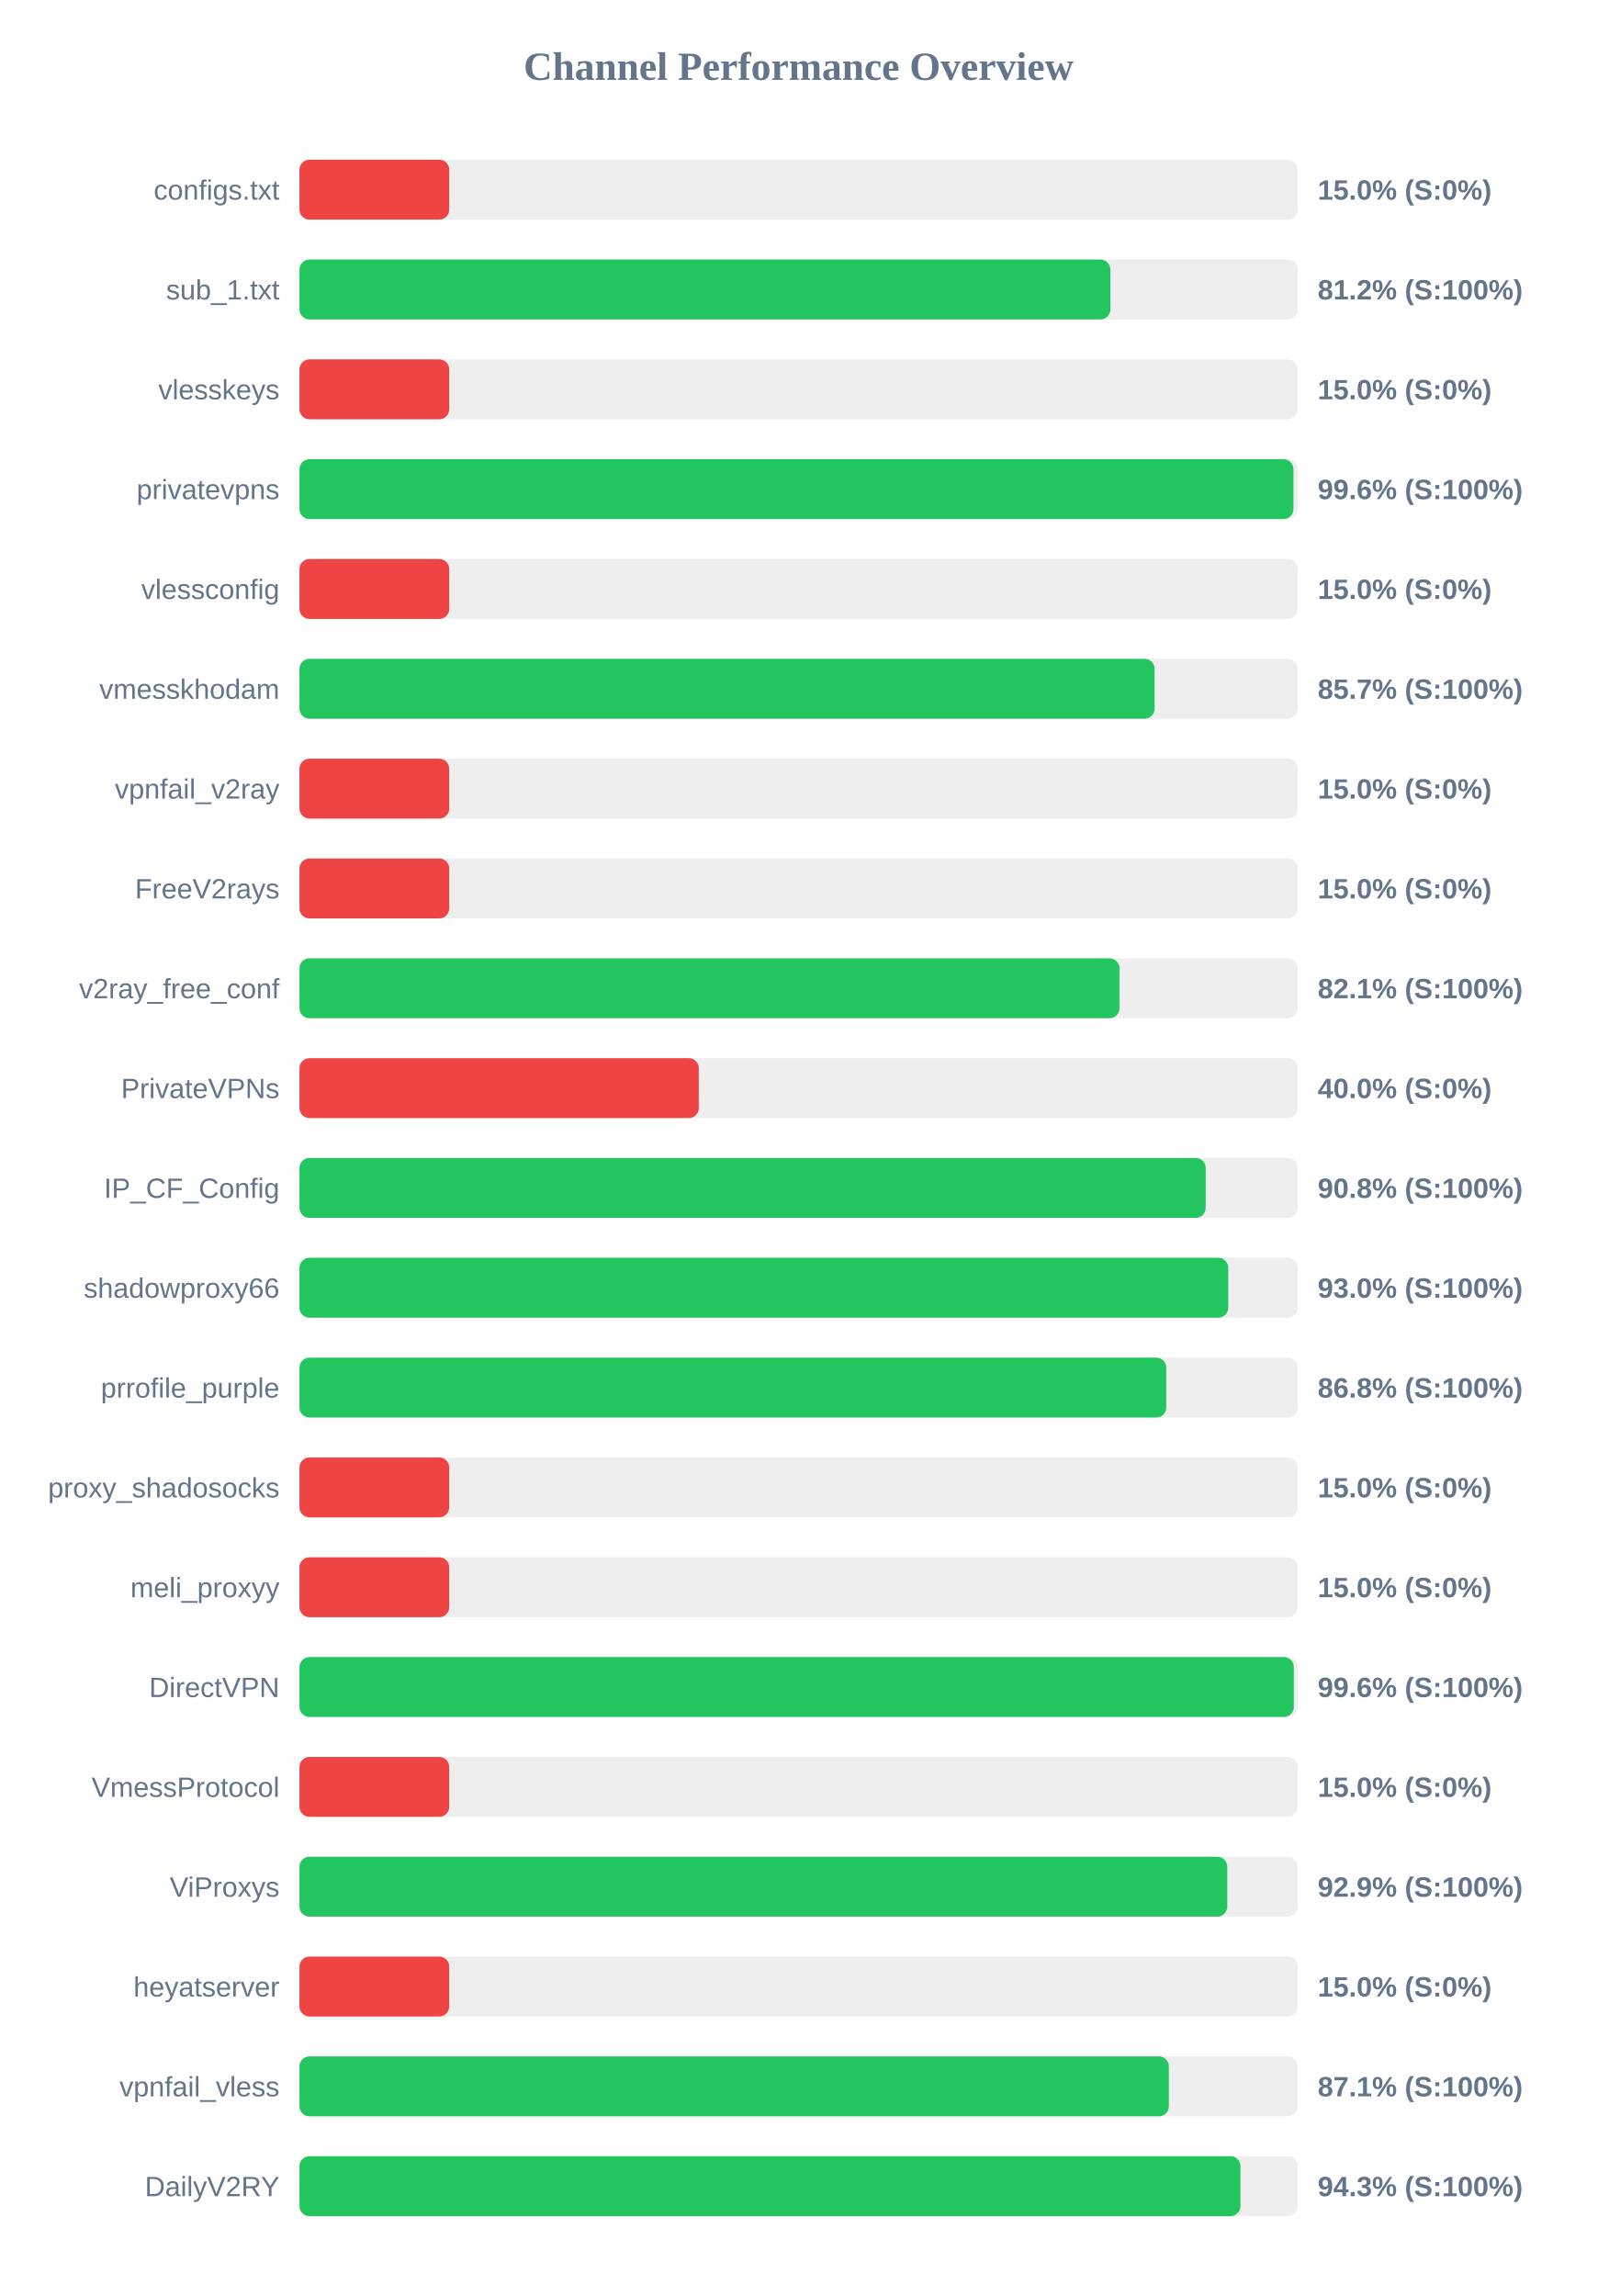
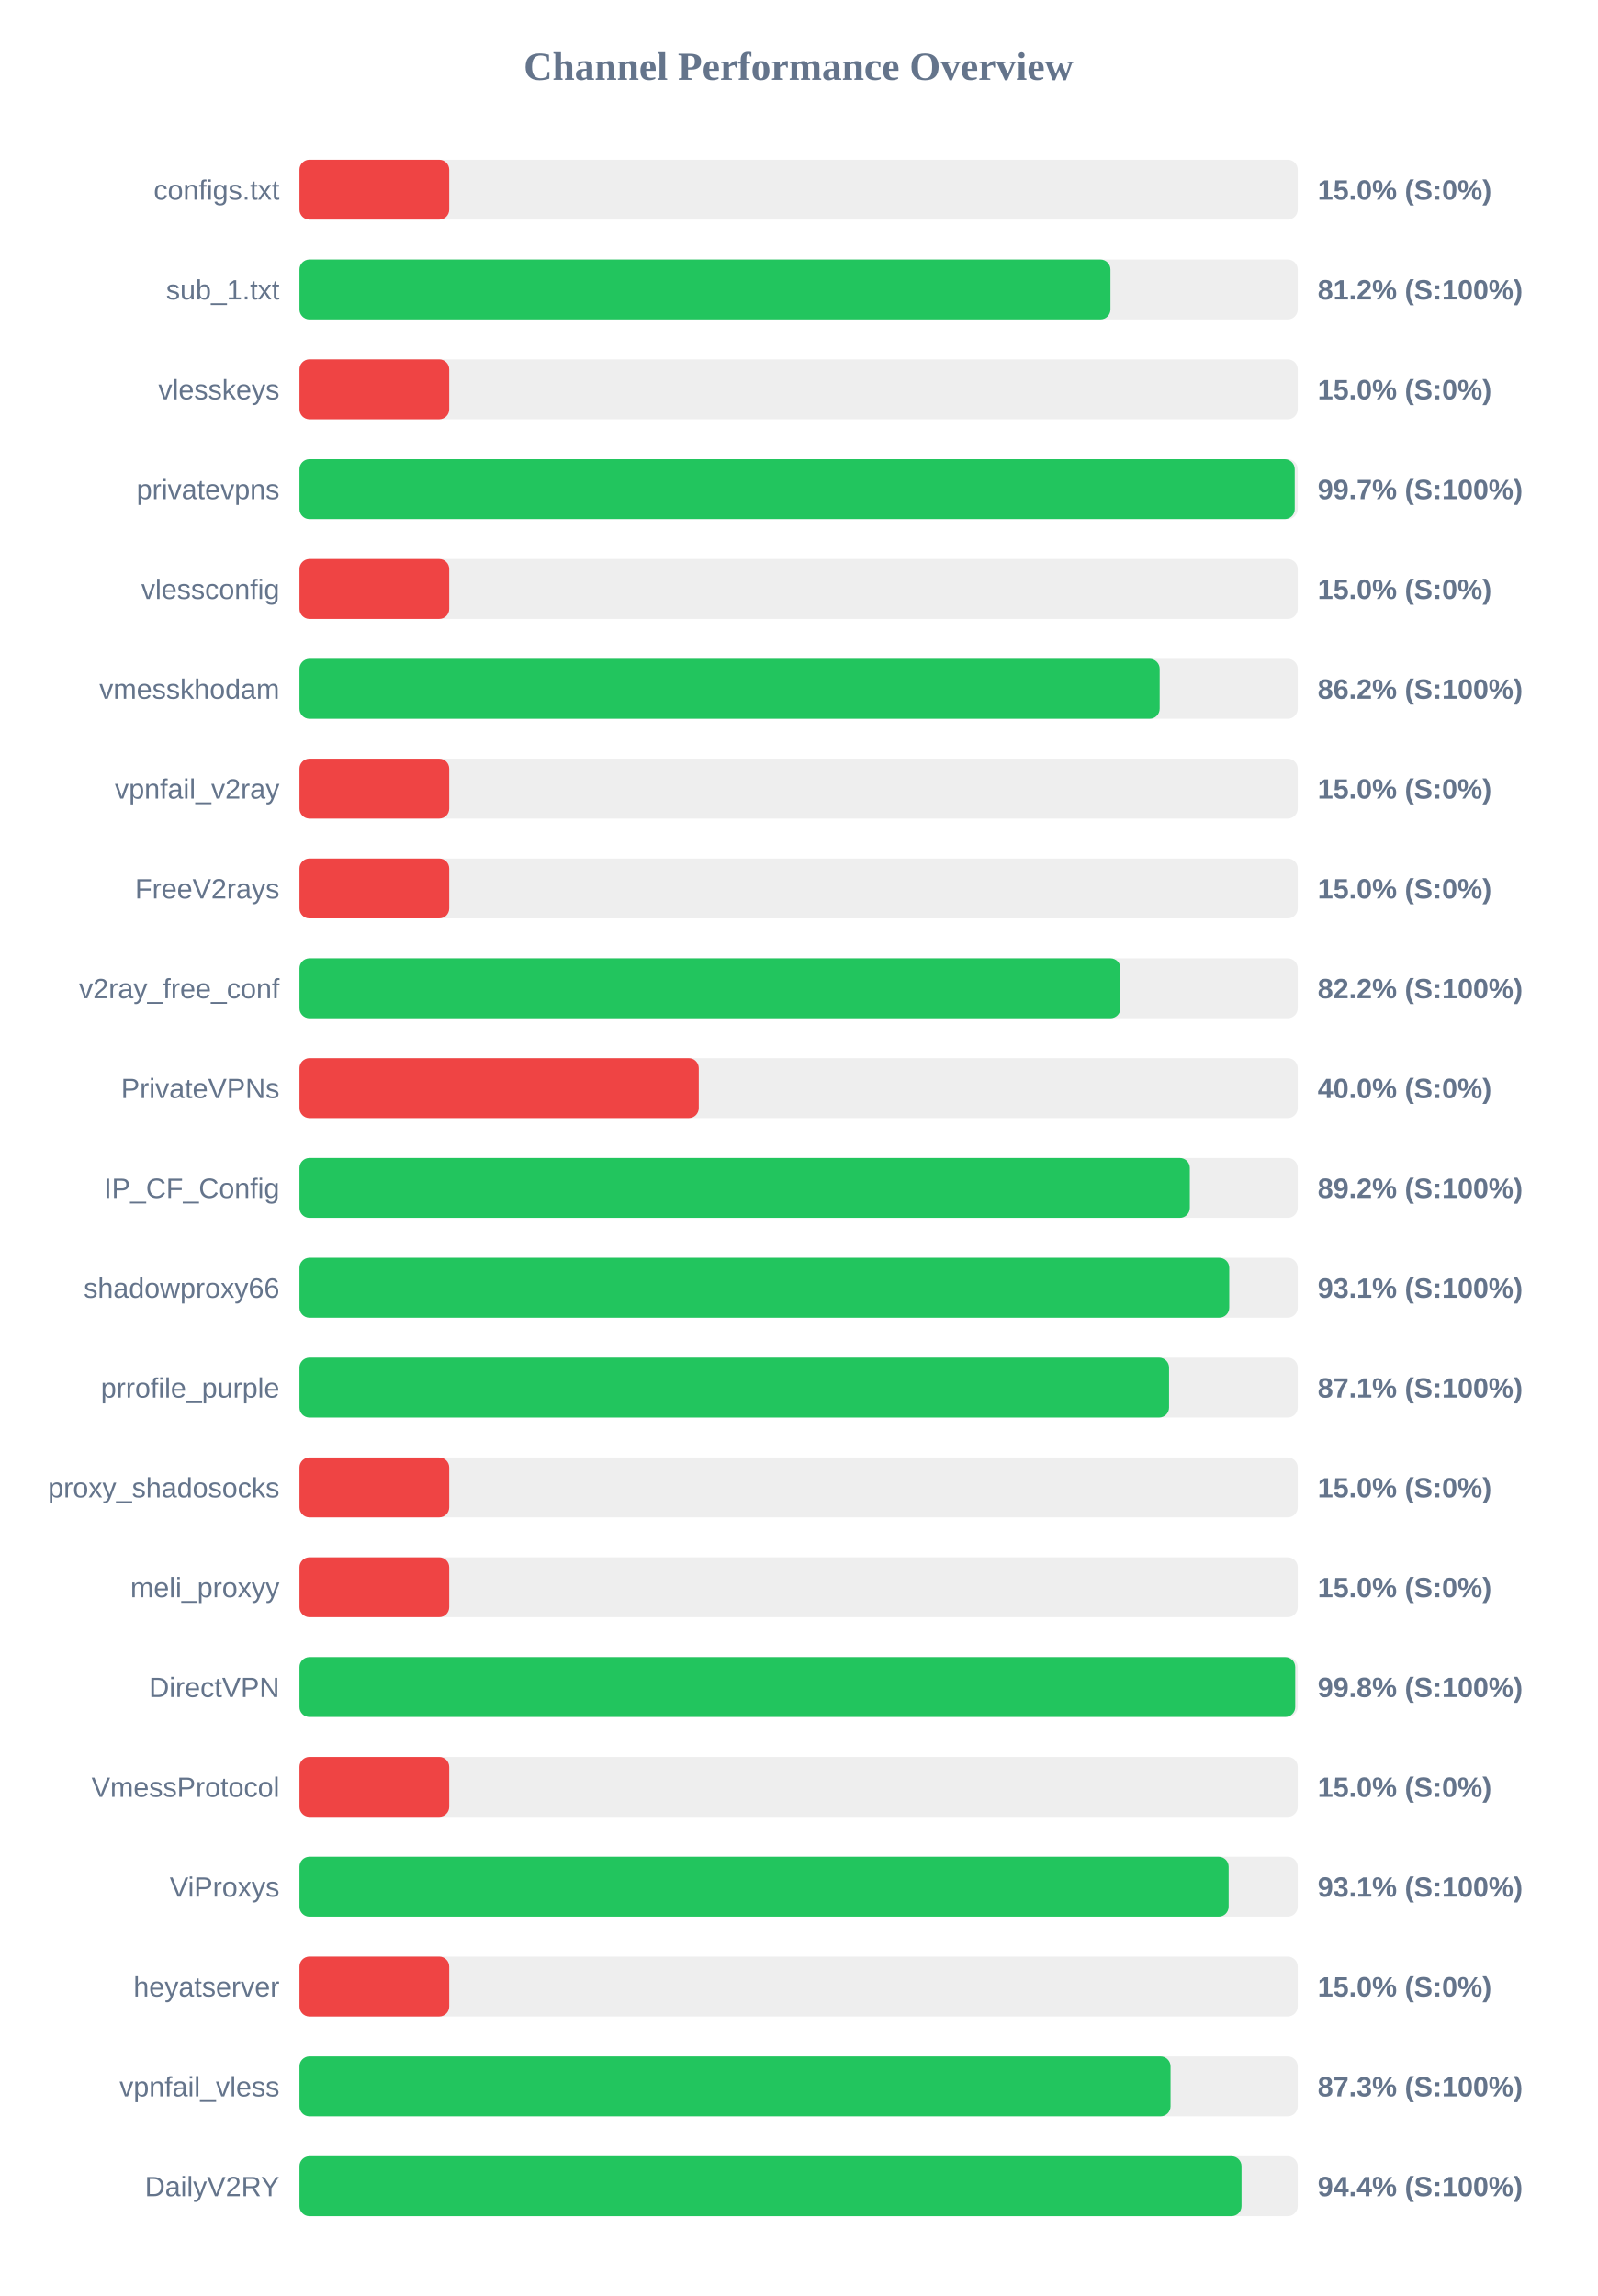
<svg xmlns="http://www.w3.org/2000/svg" width="800" height="1150" version="1.1">
  <style>
        .row { font: 14px Arial; fill: #64748b; }
        .score { font: bold 14px Arial; fill: #64748b; }
    </style>
  <text x="400" y="40" text-anchor="middle" font-size="20px" font-weight="bold" fill="#64748b">Channel Performance Overview</text>
  <rect x="150" y="80" width="500" height="30" fill="#eee" rx="5" />
  <rect x="150" y="80" width="75.0" height="30" fill="#ef4444" rx="5" />
  <text x="140" y="100" text-anchor="end" class="row">configs.txt</text>
  <text x="660" y="100" text-anchor="start" class="score">15.0% (S:0%)</text>
  <rect x="150" y="130" width="500" height="30" fill="#eee" rx="5" />
-   <rect x="150" y="130" width="406.15" height="30" fill="#22c55e" rx="5" />
+   <rect x="150" y="130" width="406.2" height="30" fill="#22c55e" rx="5" />
  <text x="140" y="150" text-anchor="end" class="row">sub_1.txt</text>
  <text x="660" y="150" text-anchor="start" class="score">81.2% (S:100%)</text>
  <rect x="150" y="180" width="500" height="30" fill="#eee" rx="5" />
  <rect x="150" y="180" width="75.0" height="30" fill="#ef4444" rx="5" />
  <text x="140" y="200" text-anchor="end" class="row">vlesskeys</text>
  <text x="660" y="200" text-anchor="start" class="score">15.0% (S:0%)</text>
  <rect x="150" y="230" width="500" height="30" fill="#eee" rx="5" />
-   <rect x="150" y="230" width="497.85" height="30" fill="#22c55e" rx="5" />
+   <rect x="150" y="230" width="498.5" height="30" fill="#22c55e" rx="5" />
  <text x="140" y="250" text-anchor="end" class="row">privatevpns</text>
-   <text x="660" y="250" text-anchor="start" class="score">99.6% (S:100%)</text>
+   <text x="660" y="250" text-anchor="start" class="score">99.7% (S:100%)</text>
  <rect x="150" y="280" width="500" height="30" fill="#eee" rx="5" />
  <rect x="150" y="280" width="75.0" height="30" fill="#ef4444" rx="5" />
  <text x="140" y="300" text-anchor="end" class="row">vlessconfig</text>
  <text x="660" y="300" text-anchor="start" class="score">15.0% (S:0%)</text>
  <rect x="150" y="330" width="500" height="30" fill="#eee" rx="5" />
-   <rect x="150" y="330" width="428.3" height="30" fill="#22c55e" rx="5" />
+   <rect x="150" y="330" width="430.85" height="30" fill="#22c55e" rx="5" />
  <text x="140" y="350" text-anchor="end" class="row">vmesskhodam</text>
-   <text x="660" y="350" text-anchor="start" class="score">85.7% (S:100%)</text>
+   <text x="660" y="350" text-anchor="start" class="score">86.2% (S:100%)</text>
  <rect x="150" y="380" width="500" height="30" fill="#eee" rx="5" />
  <rect x="150" y="380" width="75.0" height="30" fill="#ef4444" rx="5" />
  <text x="140" y="400" text-anchor="end" class="row">vpnfail_v2ray</text>
  <text x="660" y="400" text-anchor="start" class="score">15.0% (S:0%)</text>
  <rect x="150" y="430" width="500" height="30" fill="#eee" rx="5" />
  <rect x="150" y="430" width="75.0" height="30" fill="#ef4444" rx="5" />
  <text x="140" y="450" text-anchor="end" class="row">FreeV2rays</text>
  <text x="660" y="450" text-anchor="start" class="score">15.0% (S:0%)</text>
  <rect x="150" y="480" width="500" height="30" fill="#eee" rx="5" />
-   <rect x="150" y="480" width="410.7" height="30" fill="#22c55e" rx="5" />
+   <rect x="150" y="480" width="411.2" height="30" fill="#22c55e" rx="5" />
  <text x="140" y="500" text-anchor="end" class="row">v2ray_free_conf</text>
-   <text x="660" y="500" text-anchor="start" class="score">82.1% (S:100%)</text>
+   <text x="660" y="500" text-anchor="start" class="score">82.2% (S:100%)</text>
  <rect x="150" y="530" width="500" height="30" fill="#eee" rx="5" />
  <rect x="150" y="530" width="200.0" height="30" fill="#ef4444" rx="5" />
  <text x="140" y="550" text-anchor="end" class="row">PrivateVPNs</text>
  <text x="660" y="550" text-anchor="start" class="score">40.0% (S:0%)</text>
  <rect x="150" y="580" width="500" height="30" fill="#eee" rx="5" />
-   <rect x="150" y="580" width="453.9" height="30" fill="#22c55e" rx="5" />
+   <rect x="150" y="580" width="445.95" height="30" fill="#22c55e" rx="5" />
  <text x="140" y="600" text-anchor="end" class="row">IP_CF_Config</text>
-   <text x="660" y="600" text-anchor="start" class="score">90.8% (S:100%)</text>
+   <text x="660" y="600" text-anchor="start" class="score">89.2% (S:100%)</text>
  <rect x="150" y="630" width="500" height="30" fill="#eee" rx="5" />
-   <rect x="150" y="630" width="465.2" height="30" fill="#22c55e" rx="5" />
+   <rect x="150" y="630" width="465.7" height="30" fill="#22c55e" rx="5" />
  <text x="140" y="650" text-anchor="end" class="row">shadowproxy66</text>
-   <text x="660" y="650" text-anchor="start" class="score">93.0% (S:100%)</text>
+   <text x="660" y="650" text-anchor="start" class="score">93.1% (S:100%)</text>
  <rect x="150" y="680" width="500" height="30" fill="#eee" rx="5" />
-   <rect x="150" y="680" width="434.15" height="30" fill="#22c55e" rx="5" />
+   <rect x="150" y="680" width="435.55" height="30" fill="#22c55e" rx="5" />
  <text x="140" y="700" text-anchor="end" class="row">prrofile_purple</text>
-   <text x="660" y="700" text-anchor="start" class="score">86.8% (S:100%)</text>
+   <text x="660" y="700" text-anchor="start" class="score">87.1% (S:100%)</text>
  <rect x="150" y="730" width="500" height="30" fill="#eee" rx="5" />
  <rect x="150" y="730" width="75.0" height="30" fill="#ef4444" rx="5" />
  <text x="140" y="750" text-anchor="end" class="row">proxy_shadosocks</text>
  <text x="660" y="750" text-anchor="start" class="score">15.0% (S:0%)</text>
  <rect x="150" y="780" width="500" height="30" fill="#eee" rx="5" />
  <rect x="150" y="780" width="75.0" height="30" fill="#ef4444" rx="5" />
  <text x="140" y="800" text-anchor="end" class="row">meli_proxyy</text>
  <text x="660" y="800" text-anchor="start" class="score">15.0% (S:0%)</text>
  <rect x="150" y="830" width="500" height="30" fill="#eee" rx="5" />
-   <rect x="150" y="830" width="498.05" height="30" fill="#22c55e" rx="5" />
+   <rect x="150" y="830" width="498.75" height="30" fill="#22c55e" rx="5" />
  <text x="140" y="850" text-anchor="end" class="row">DirectVPN</text>
-   <text x="660" y="850" text-anchor="start" class="score">99.6% (S:100%)</text>
+   <text x="660" y="850" text-anchor="start" class="score">99.8% (S:100%)</text>
  <rect x="150" y="880" width="500" height="30" fill="#eee" rx="5" />
  <rect x="150" y="880" width="75.0" height="30" fill="#ef4444" rx="5" />
  <text x="140" y="900" text-anchor="end" class="row">VmessProtocol</text>
  <text x="660" y="900" text-anchor="start" class="score">15.0% (S:0%)</text>
  <rect x="150" y="930" width="500" height="30" fill="#eee" rx="5" />
-   <rect x="150" y="930" width="464.7" height="30" fill="#22c55e" rx="5" />
+   <rect x="150" y="930" width="465.4" height="30" fill="#22c55e" rx="5" />
  <text x="140" y="950" text-anchor="end" class="row">ViProxys</text>
-   <text x="660" y="950" text-anchor="start" class="score">92.9% (S:100%)</text>
+   <text x="660" y="950" text-anchor="start" class="score">93.1% (S:100%)</text>
  <rect x="150" y="980" width="500" height="30" fill="#eee" rx="5" />
  <rect x="150" y="980" width="75.0" height="30" fill="#ef4444" rx="5" />
  <text x="140" y="1000" text-anchor="end" class="row">heyatserver</text>
  <text x="660" y="1000" text-anchor="start" class="score">15.0% (S:0%)</text>
  <rect x="150" y="1030" width="500" height="30" fill="#eee" rx="5" />
-   <rect x="150" y="1030" width="435.45" height="30" fill="#22c55e" rx="5" />
+   <rect x="150" y="1030" width="436.3" height="30" fill="#22c55e" rx="5" />
  <text x="140" y="1050" text-anchor="end" class="row">vpnfail_vless</text>
-   <text x="660" y="1050" text-anchor="start" class="score">87.1% (S:100%)</text>
+   <text x="660" y="1050" text-anchor="start" class="score">87.3% (S:100%)</text>
  <rect x="150" y="1080" width="500" height="30" fill="#eee" rx="5" />
-   <rect x="150" y="1080" width="471.3" height="30" fill="#22c55e" rx="5" />
+   <rect x="150" y="1080" width="471.85" height="30" fill="#22c55e" rx="5" />
  <text x="140" y="1100" text-anchor="end" class="row">DailyV2RY</text>
-   <text x="660" y="1100" text-anchor="start" class="score">94.3% (S:100%)</text>
+   <text x="660" y="1100" text-anchor="start" class="score">94.4% (S:100%)</text>
</svg>
